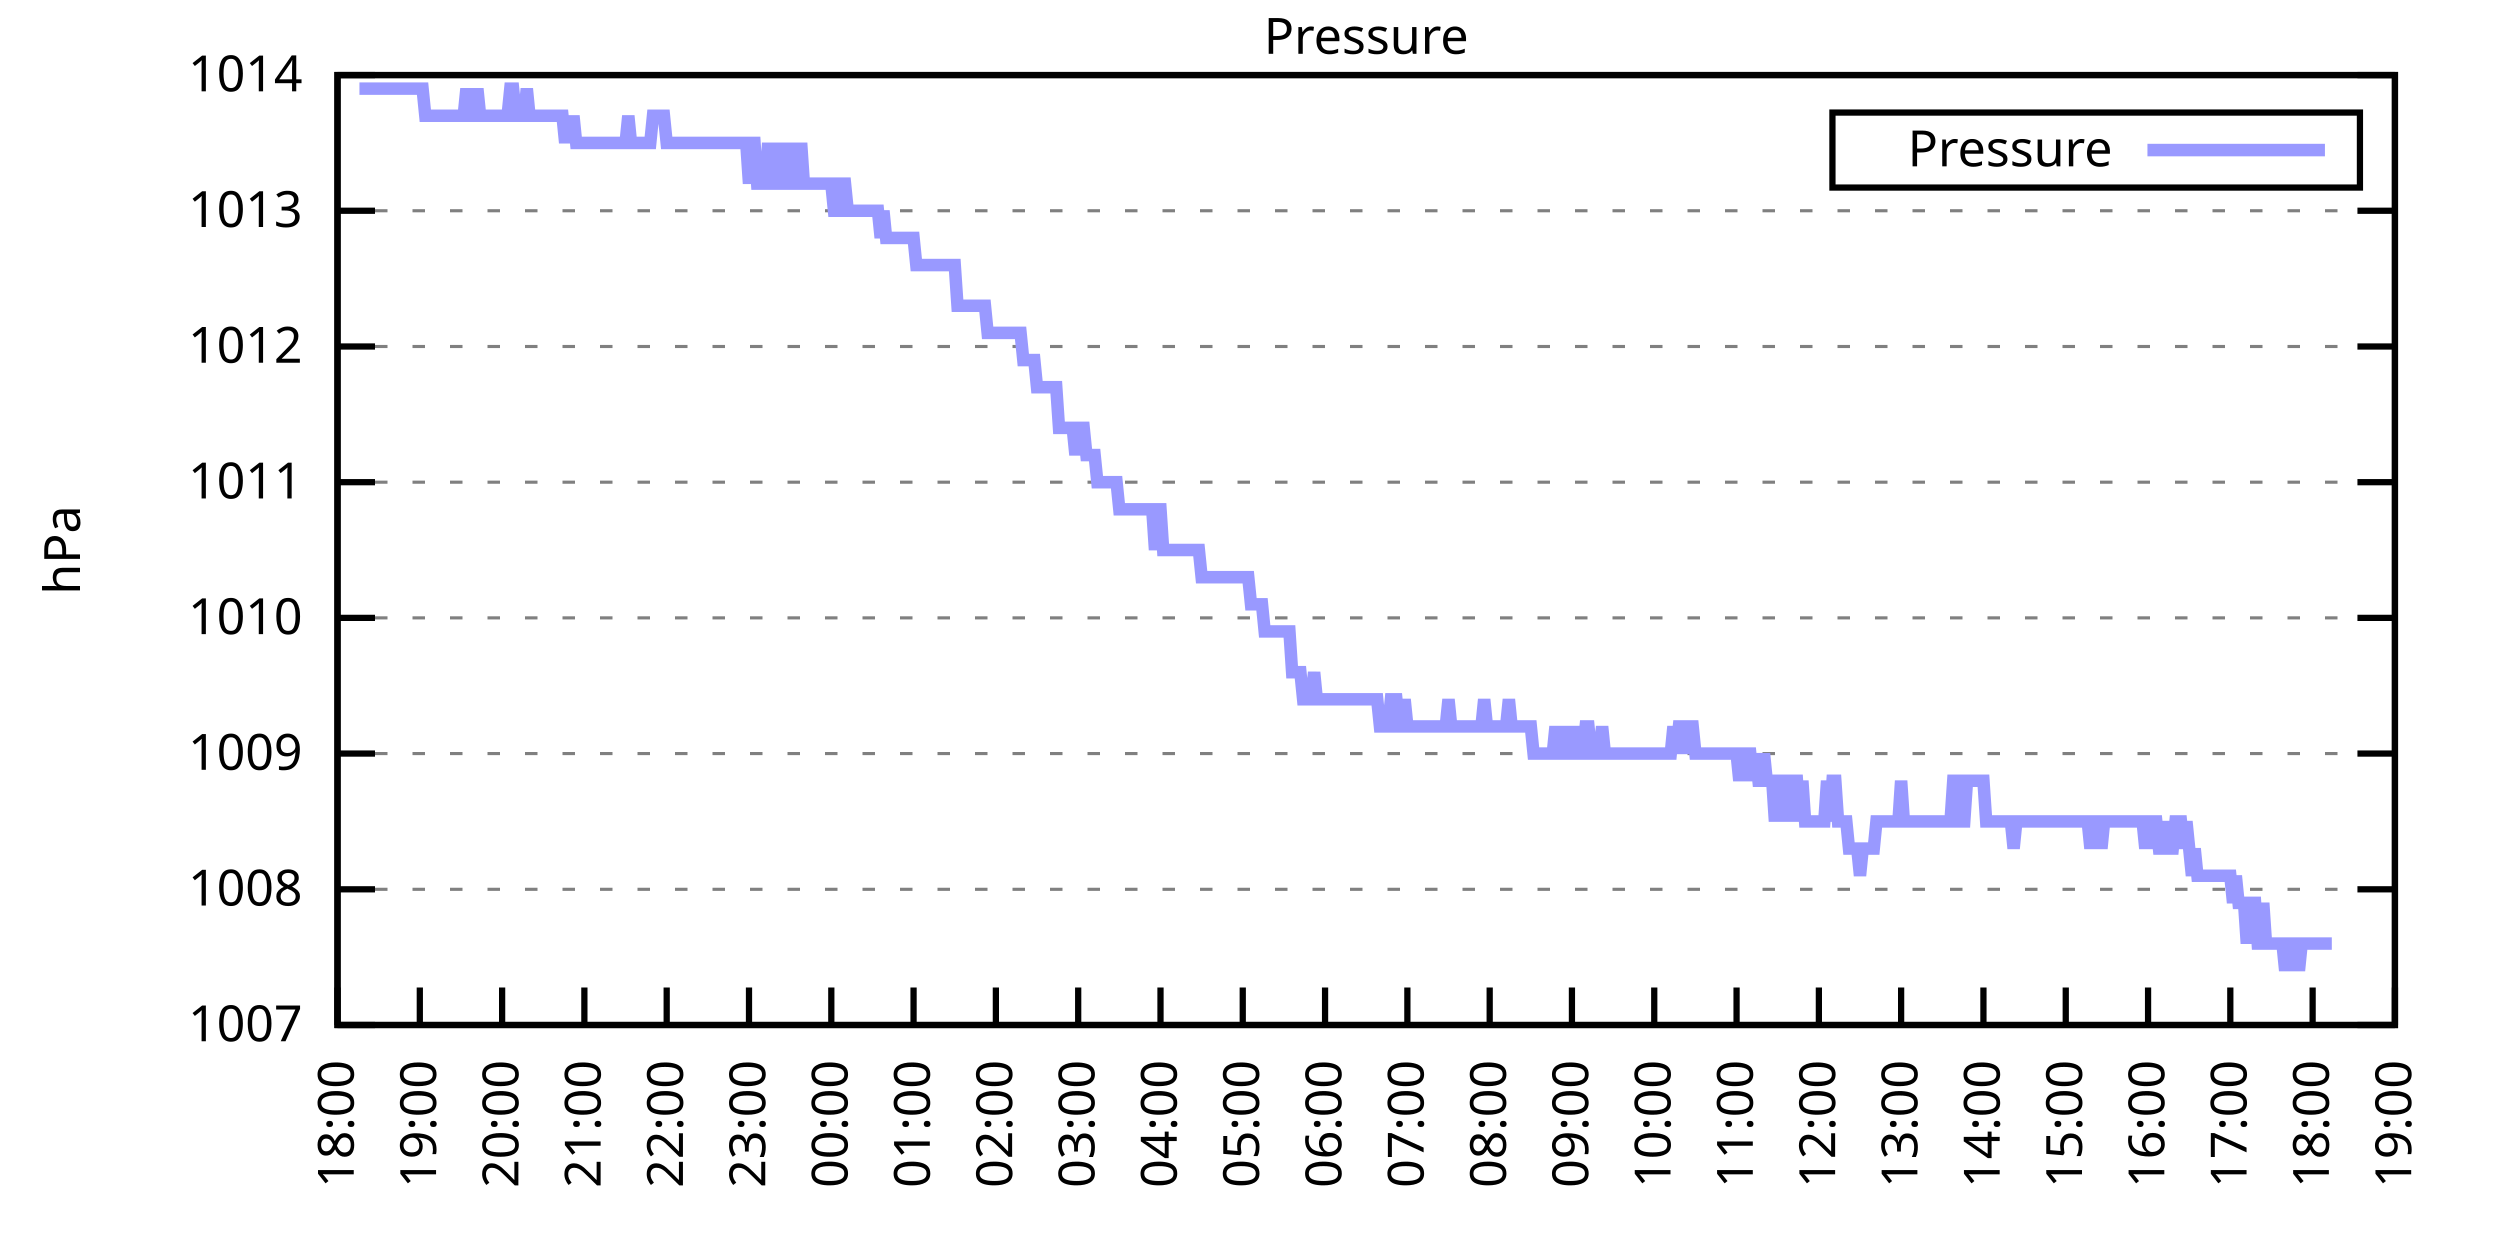
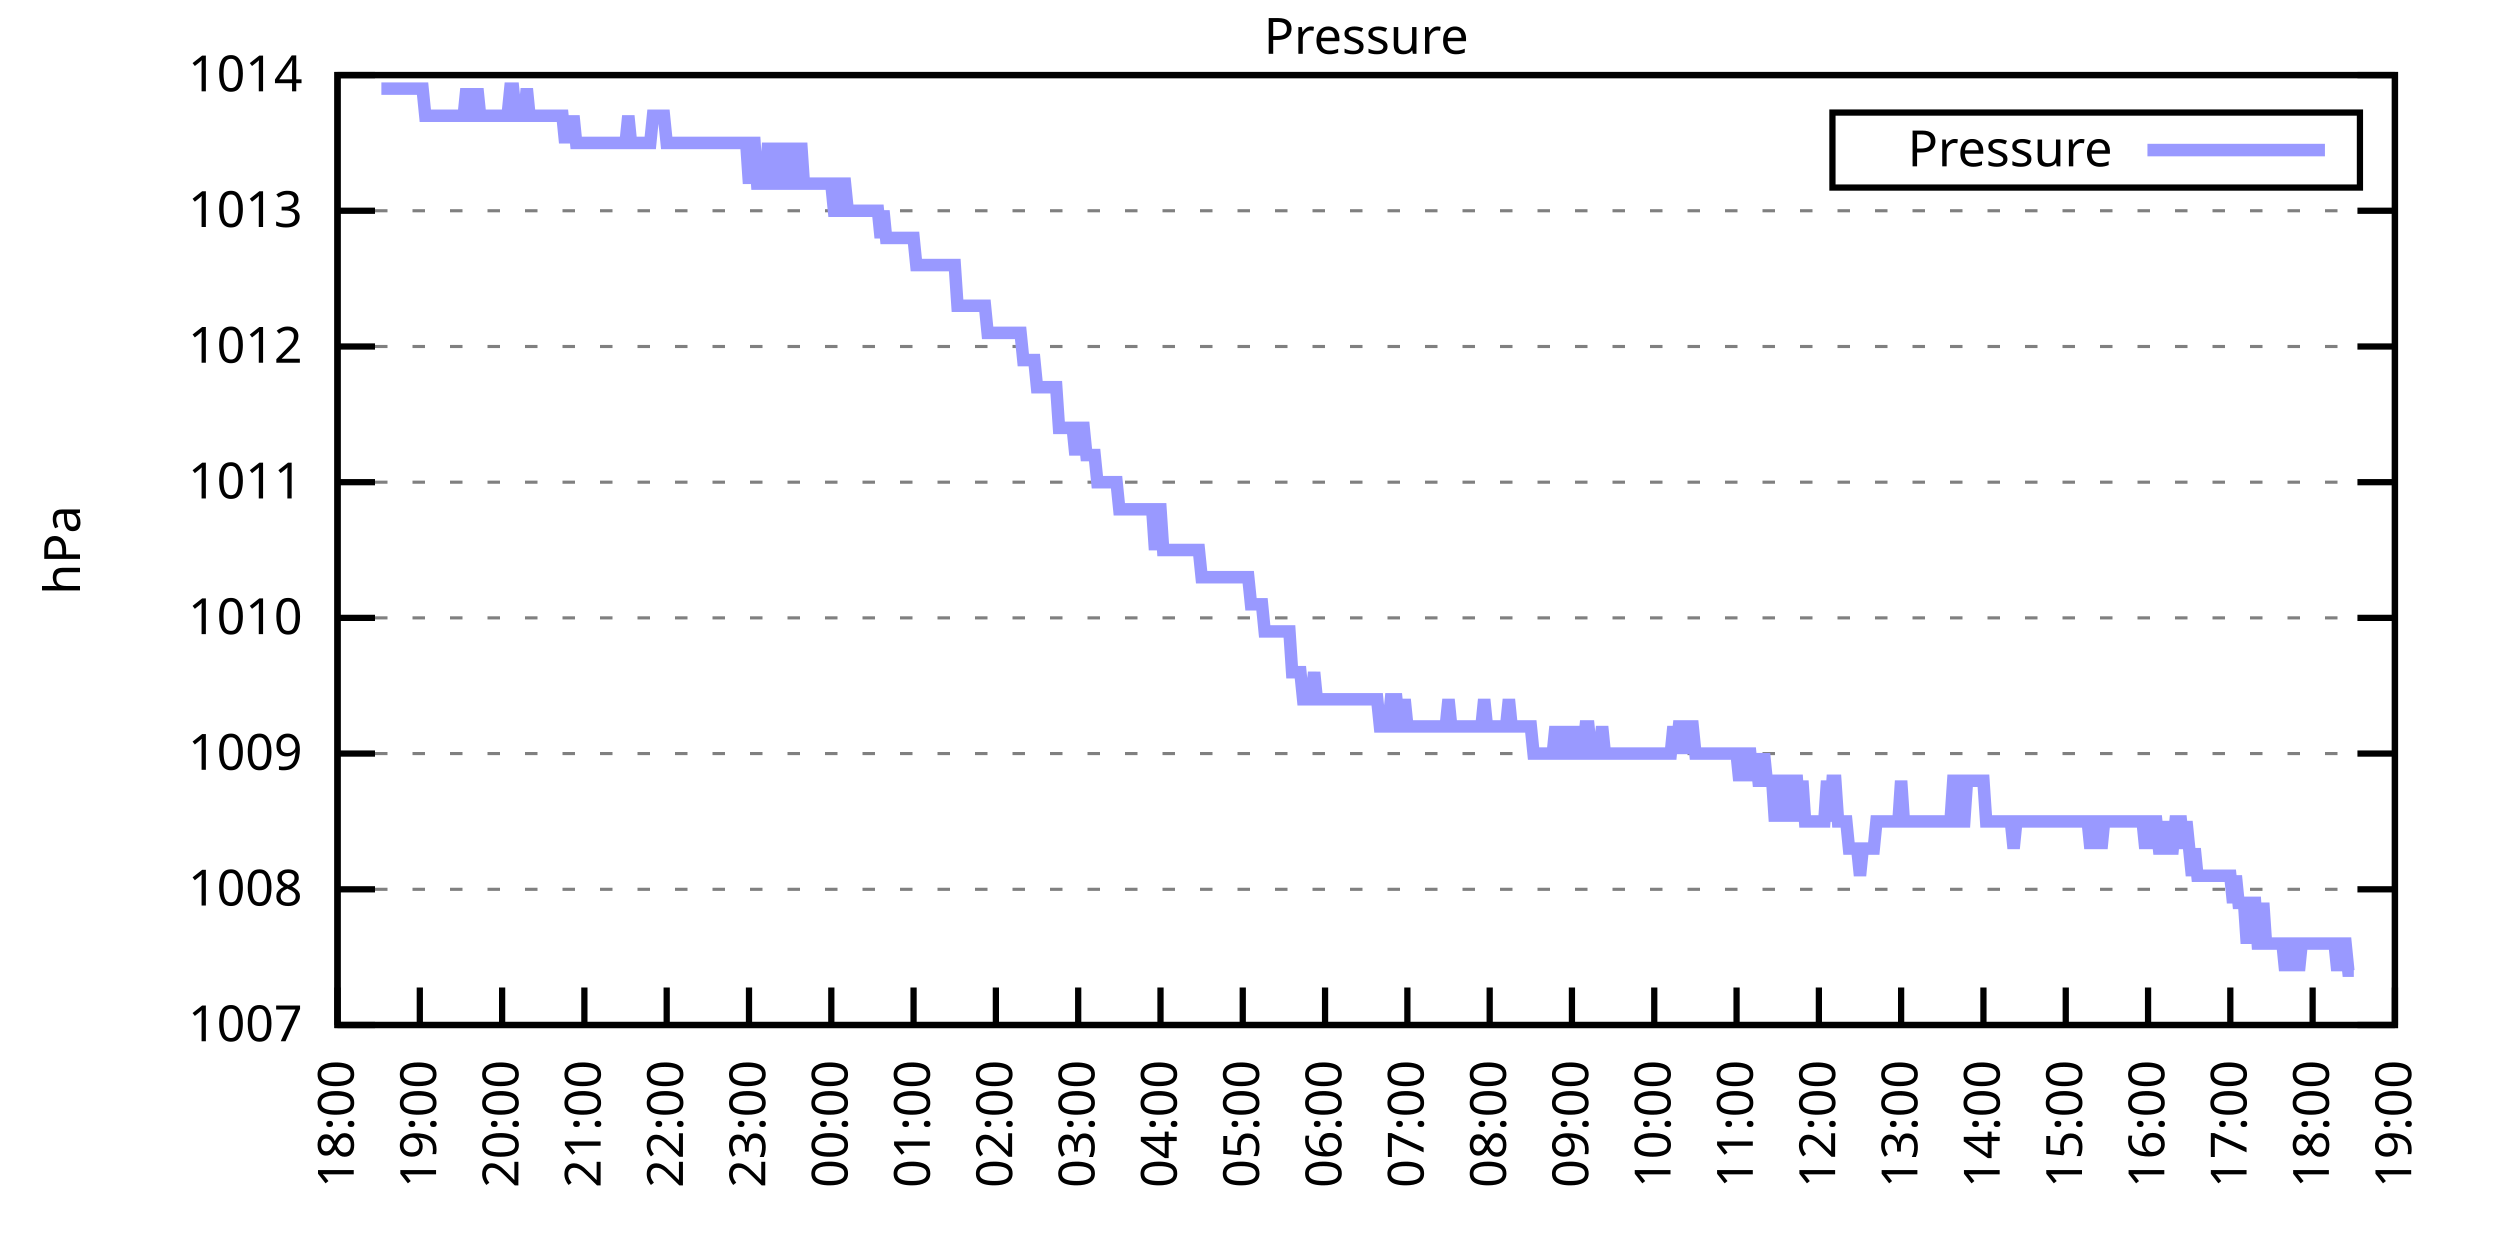
<svg xmlns="http://www.w3.org/2000/svg" xmlns:xlink="http://www.w3.org/1999/xlink" width="400" height="200" viewBox="0 0 400 200">
  <g id="gnuplot_canvas">
    <rect x="0" y="0" width="400" height="200" fill="none" />
    <defs>
      <circle id="gpDot" r="0.5" stroke-width="0.5" stroke="currentColor" />
      <path id="gpPt0" stroke-width="0.333" stroke="currentColor" d="M-1,0 h2 M0,-1 v2" />
      <path id="gpPt1" stroke-width="0.333" stroke="currentColor" d="M-1,-1 L1,1 M1,-1 L-1,1" />
      <path id="gpPt2" stroke-width="0.333" stroke="currentColor" d="M-1,0 L1,0 M0,-1 L0,1 M-1,-1 L1,1 M-1,1 L1,-1" />
      <rect id="gpPt3" stroke-width="0.333" stroke="currentColor" x="-1" y="-1" width="2" height="2" />
      <rect id="gpPt4" stroke-width="0.333" stroke="currentColor" fill="currentColor" x="-1" y="-1" width="2" height="2" />
      <circle id="gpPt5" stroke-width="0.333" stroke="currentColor" cx="0" cy="0" r="1" />
      <use xlink:href="#gpPt5" id="gpPt6" fill="currentColor" stroke="none" />
      <path id="gpPt7" stroke-width="0.333" stroke="currentColor" d="M0,-1.33 L-1.33,0.67 L1.33,0.67 z" />
      <use xlink:href="#gpPt7" id="gpPt8" fill="currentColor" stroke="none" />
      <use xlink:href="#gpPt7" id="gpPt9" stroke="currentColor" transform="rotate(180)" />
      <use xlink:href="#gpPt9" id="gpPt10" fill="currentColor" stroke="none" />
      <use xlink:href="#gpPt3" id="gpPt11" stroke="currentColor" transform="rotate(45)" />
      <use xlink:href="#gpPt11" id="gpPt12" fill="currentColor" stroke="none" />
      <path id="gpPt13" stroke-width="0.333" stroke="currentColor" d="M0,1.330 L1.265,0.411 L0.782,-1.067 L-0.782,-1.076 L-1.265,0.411 z" />
      <use xlink:href="#gpPt13" id="gpPt14" fill="currentColor" stroke="none" />
      <filter id="textbox" filterUnits="objectBoundingBox" x="0" y="0" height="1" width="1">
        <feFlood flood-color="white" flood-opacity="1" result="bgnd" />
        <feComposite in="SourceGraphic" in2="bgnd" operator="atop" />
      </filter>
      <filter id="greybox" filterUnits="objectBoundingBox" x="0" y="0" height="1" width="1">
        <feFlood flood-color="lightgrey" flood-opacity="1" result="grey" />
        <feComposite in="SourceGraphic" in2="grey" operator="atop" />
      </filter>
    </defs>
    <g fill="none" color="white" stroke="currentColor" stroke-width="1.00" stroke-linecap="butt" stroke-linejoin="miter">
</g>
    <g fill="none" color="black" stroke="currentColor" stroke-width="1.00" stroke-linecap="butt" stroke-linejoin="miter">
      <g stroke="none" shape-rendering="crispEdges">
        <polygon fill="rgb(255, 255, 255)" points="54.00,164.00 383.18,164.00 383.18,12.02 54.00,12.02 " />
      </g>
    </g>
    <g fill="none" color="black" stroke="currentColor" stroke-width="1.00" stroke-linecap="butt" stroke-linejoin="miter">
</g>
    <g fill="none" color="black" stroke="black" stroke-width="0.50" stroke-linecap="butt" stroke-linejoin="miter">
</g>
    <g fill="none" color="gray" stroke="currentColor" stroke-width="0.50" stroke-linecap="butt" stroke-linejoin="miter">
      <path stroke="gray" stroke-dasharray="2,4" class="gridline" d="M54.00,164.00 L383.19,164.00  " />
    </g>
    <g fill="none" color="gray" stroke="gray" stroke-width="1.00" stroke-linecap="butt" stroke-linejoin="miter">
</g>
    <g fill="none" color="black" stroke="currentColor" stroke-width="1.00" stroke-linecap="butt" stroke-linejoin="miter">
      <path stroke="black" d="M54.00,164.00 L60.00,164.00 M383.19,164.00 L377.19,164.00  " />
      <g transform="translate(48.40,166.60)" stroke="none" fill="black" font-family="Sans" font-size="8.00" text-anchor="end">
        <text>
          <tspan font-family="Sans"> 1007</tspan>
        </text>
      </g>
    </g>
    <g fill="none" color="black" stroke="currentColor" stroke-width="1.00" stroke-linecap="butt" stroke-linejoin="miter">
</g>
    <g fill="none" color="black" stroke="black" stroke-width="0.50" stroke-linecap="butt" stroke-linejoin="miter">
</g>
    <g fill="none" color="gray" stroke="currentColor" stroke-width="0.50" stroke-linecap="butt" stroke-linejoin="miter">
      <path stroke="gray" stroke-dasharray="2,4" class="gridline" d="M54.00,142.29 L383.19,142.29  " />
    </g>
    <g fill="none" color="gray" stroke="gray" stroke-width="1.00" stroke-linecap="butt" stroke-linejoin="miter">
</g>
    <g fill="none" color="black" stroke="currentColor" stroke-width="1.00" stroke-linecap="butt" stroke-linejoin="miter">
      <path stroke="black" d="M54.00,142.29 L60.00,142.29 M383.19,142.29 L377.19,142.29  " />
      <g transform="translate(48.40,144.89)" stroke="none" fill="black" font-family="Sans" font-size="8.00" text-anchor="end">
        <text>
          <tspan font-family="Sans"> 1008</tspan>
        </text>
      </g>
    </g>
    <g fill="none" color="black" stroke="currentColor" stroke-width="1.00" stroke-linecap="butt" stroke-linejoin="miter">
</g>
    <g fill="none" color="black" stroke="black" stroke-width="0.50" stroke-linecap="butt" stroke-linejoin="miter">
</g>
    <g fill="none" color="gray" stroke="currentColor" stroke-width="0.50" stroke-linecap="butt" stroke-linejoin="miter">
      <path stroke="gray" stroke-dasharray="2,4" class="gridline" d="M54.00,120.57 L383.19,120.57  " />
    </g>
    <g fill="none" color="gray" stroke="gray" stroke-width="1.00" stroke-linecap="butt" stroke-linejoin="miter">
</g>
    <g fill="none" color="black" stroke="currentColor" stroke-width="1.00" stroke-linecap="butt" stroke-linejoin="miter">
      <path stroke="black" d="M54.00,120.57 L60.00,120.57 M383.19,120.57 L377.19,120.57  " />
      <g transform="translate(48.40,123.17)" stroke="none" fill="black" font-family="Sans" font-size="8.00" text-anchor="end">
        <text>
          <tspan font-family="Sans"> 1009</tspan>
        </text>
      </g>
    </g>
    <g fill="none" color="black" stroke="currentColor" stroke-width="1.00" stroke-linecap="butt" stroke-linejoin="miter">
</g>
    <g fill="none" color="black" stroke="black" stroke-width="0.50" stroke-linecap="butt" stroke-linejoin="miter">
</g>
    <g fill="none" color="gray" stroke="currentColor" stroke-width="0.50" stroke-linecap="butt" stroke-linejoin="miter">
      <path stroke="gray" stroke-dasharray="2,4" class="gridline" d="M54.00,98.86 L383.19,98.86  " />
    </g>
    <g fill="none" color="gray" stroke="gray" stroke-width="1.00" stroke-linecap="butt" stroke-linejoin="miter">
</g>
    <g fill="none" color="black" stroke="currentColor" stroke-width="1.00" stroke-linecap="butt" stroke-linejoin="miter">
      <path stroke="black" d="M54.00,98.86 L60.00,98.86 M383.19,98.86 L377.19,98.86  " />
      <g transform="translate(48.40,101.46)" stroke="none" fill="black" font-family="Sans" font-size="8.00" text-anchor="end">
        <text>
          <tspan font-family="Sans"> 1010</tspan>
        </text>
      </g>
    </g>
    <g fill="none" color="black" stroke="currentColor" stroke-width="1.00" stroke-linecap="butt" stroke-linejoin="miter">
</g>
    <g fill="none" color="black" stroke="black" stroke-width="0.50" stroke-linecap="butt" stroke-linejoin="miter">
</g>
    <g fill="none" color="gray" stroke="currentColor" stroke-width="0.50" stroke-linecap="butt" stroke-linejoin="miter">
      <path stroke="gray" stroke-dasharray="2,4" class="gridline" d="M54.00,77.15 L383.19,77.15  " />
    </g>
    <g fill="none" color="gray" stroke="gray" stroke-width="1.00" stroke-linecap="butt" stroke-linejoin="miter">
</g>
    <g fill="none" color="black" stroke="currentColor" stroke-width="1.00" stroke-linecap="butt" stroke-linejoin="miter">
      <path stroke="black" d="M54.00,77.15 L60.00,77.15 M383.19,77.15 L377.19,77.15  " />
      <g transform="translate(48.40,79.75)" stroke="none" fill="black" font-family="Sans" font-size="8.00" text-anchor="end">
        <text>
          <tspan font-family="Sans"> 1011</tspan>
        </text>
      </g>
    </g>
    <g fill="none" color="black" stroke="currentColor" stroke-width="1.00" stroke-linecap="butt" stroke-linejoin="miter">
</g>
    <g fill="none" color="black" stroke="black" stroke-width="0.50" stroke-linecap="butt" stroke-linejoin="miter">
</g>
    <g fill="none" color="gray" stroke="currentColor" stroke-width="0.50" stroke-linecap="butt" stroke-linejoin="miter">
      <path stroke="gray" stroke-dasharray="2,4" class="gridline" d="M54.00,55.44 L383.19,55.44  " />
    </g>
    <g fill="none" color="gray" stroke="gray" stroke-width="1.00" stroke-linecap="butt" stroke-linejoin="miter">
</g>
    <g fill="none" color="black" stroke="currentColor" stroke-width="1.00" stroke-linecap="butt" stroke-linejoin="miter">
      <path stroke="black" d="M54.00,55.44 L60.00,55.44 M383.19,55.44 L377.19,55.44  " />
      <g transform="translate(48.40,58.04)" stroke="none" fill="black" font-family="Sans" font-size="8.00" text-anchor="end">
        <text>
          <tspan font-family="Sans"> 1012</tspan>
        </text>
      </g>
    </g>
    <g fill="none" color="black" stroke="currentColor" stroke-width="1.00" stroke-linecap="butt" stroke-linejoin="miter">
</g>
    <g fill="none" color="black" stroke="black" stroke-width="0.50" stroke-linecap="butt" stroke-linejoin="miter">
</g>
    <g fill="none" color="gray" stroke="currentColor" stroke-width="0.50" stroke-linecap="butt" stroke-linejoin="miter">
      <path stroke="gray" stroke-dasharray="2,4" class="gridline" d="M54.00,33.72 L383.19,33.72  " />
    </g>
    <g fill="none" color="gray" stroke="gray" stroke-width="1.00" stroke-linecap="butt" stroke-linejoin="miter">
</g>
    <g fill="none" color="black" stroke="currentColor" stroke-width="1.00" stroke-linecap="butt" stroke-linejoin="miter">
      <path stroke="black" d="M54.00,33.72 L60.00,33.72 M383.19,33.72 L377.19,33.72  " />
      <g transform="translate(48.40,36.32)" stroke="none" fill="black" font-family="Sans" font-size="8.00" text-anchor="end">
        <text>
          <tspan font-family="Sans"> 1013</tspan>
        </text>
      </g>
    </g>
    <g fill="none" color="black" stroke="currentColor" stroke-width="1.00" stroke-linecap="butt" stroke-linejoin="miter">
</g>
    <g fill="none" color="black" stroke="black" stroke-width="0.50" stroke-linecap="butt" stroke-linejoin="miter">
</g>
    <g fill="none" color="gray" stroke="currentColor" stroke-width="0.50" stroke-linecap="butt" stroke-linejoin="miter">
      <path stroke="gray" stroke-dasharray="2,4" class="gridline" d="M54.00,12.01 L383.19,12.01  " />
    </g>
    <g fill="none" color="gray" stroke="gray" stroke-width="1.00" stroke-linecap="butt" stroke-linejoin="miter">
</g>
    <g fill="none" color="black" stroke="currentColor" stroke-width="1.00" stroke-linecap="butt" stroke-linejoin="miter">
      <path stroke="black" d="M54.00,12.01 L60.00,12.01 M383.19,12.01 L377.19,12.01  " />
      <g transform="translate(48.40,14.61)" stroke="none" fill="black" font-family="Sans" font-size="8.00" text-anchor="end">
        <text>
          <tspan font-family="Sans"> 1014</tspan>
        </text>
      </g>
    </g>
    <g fill="none" color="black" stroke="currentColor" stroke-width="1.00" stroke-linecap="butt" stroke-linejoin="miter">
      <path stroke="black" d="M54.00,164.00 L54.00,158.00  " />
      <g transform="translate(56.60,169.60) rotate(270.00)" stroke="none" fill="black" font-family="Sans" font-size="8.00" text-anchor="end">
        <text>
          <tspan font-family="Sans">18:00</tspan>
        </text>
      </g>
    </g>
    <g fill="none" color="black" stroke="currentColor" stroke-width="1.00" stroke-linecap="butt" stroke-linejoin="miter">
      <path stroke="black" d="M67.17,164.00 L67.17,158.00  " />
      <g transform="translate(69.77,169.60) rotate(270.00)" stroke="none" fill="black" font-family="Sans" font-size="8.00" text-anchor="end">
        <text>
          <tspan font-family="Sans">19:00</tspan>
        </text>
      </g>
    </g>
    <g fill="none" color="black" stroke="currentColor" stroke-width="1.00" stroke-linecap="butt" stroke-linejoin="miter">
      <path stroke="black" d="M80.34,164.00 L80.34,158.00  " />
      <g transform="translate(82.94,169.60) rotate(270.00)" stroke="none" fill="black" font-family="Sans" font-size="8.00" text-anchor="end">
        <text>
          <tspan font-family="Sans">20:00</tspan>
        </text>
      </g>
    </g>
    <g fill="none" color="black" stroke="currentColor" stroke-width="1.00" stroke-linecap="butt" stroke-linejoin="miter">
      <path stroke="black" d="M93.50,164.00 L93.50,158.00  " />
      <g transform="translate(96.10,169.60) rotate(270.00)" stroke="none" fill="black" font-family="Sans" font-size="8.00" text-anchor="end">
        <text>
          <tspan font-family="Sans">21:00</tspan>
        </text>
      </g>
    </g>
    <g fill="none" color="black" stroke="currentColor" stroke-width="1.00" stroke-linecap="butt" stroke-linejoin="miter">
      <path stroke="black" d="M106.67,164.00 L106.67,158.00  " />
      <g transform="translate(109.27,169.60) rotate(270.00)" stroke="none" fill="black" font-family="Sans" font-size="8.00" text-anchor="end">
        <text>
          <tspan font-family="Sans">22:00</tspan>
        </text>
      </g>
    </g>
    <g fill="none" color="black" stroke="currentColor" stroke-width="1.00" stroke-linecap="butt" stroke-linejoin="miter">
      <path stroke="black" d="M119.84,164.00 L119.84,158.00  " />
      <g transform="translate(122.44,169.60) rotate(270.00)" stroke="none" fill="black" font-family="Sans" font-size="8.00" text-anchor="end">
        <text>
          <tspan font-family="Sans">23:00</tspan>
        </text>
      </g>
    </g>
    <g fill="none" color="black" stroke="currentColor" stroke-width="1.00" stroke-linecap="butt" stroke-linejoin="miter">
      <path stroke="black" d="M133.01,164.00 L133.01,158.00  " />
      <g transform="translate(135.61,169.60) rotate(270.00)" stroke="none" fill="black" font-family="Sans" font-size="8.00" text-anchor="end">
        <text>
          <tspan font-family="Sans">00:00</tspan>
        </text>
      </g>
    </g>
    <g fill="none" color="black" stroke="currentColor" stroke-width="1.00" stroke-linecap="butt" stroke-linejoin="miter">
      <path stroke="black" d="M146.17,164.00 L146.17,158.00  " />
      <g transform="translate(148.77,169.60) rotate(270.00)" stroke="none" fill="black" font-family="Sans" font-size="8.00" text-anchor="end">
        <text>
          <tspan font-family="Sans">01:00</tspan>
        </text>
      </g>
    </g>
    <g fill="none" color="black" stroke="currentColor" stroke-width="1.00" stroke-linecap="butt" stroke-linejoin="miter">
      <path stroke="black" d="M159.34,164.00 L159.34,158.00  " />
      <g transform="translate(161.94,169.60) rotate(270.00)" stroke="none" fill="black" font-family="Sans" font-size="8.00" text-anchor="end">
        <text>
          <tspan font-family="Sans">02:00</tspan>
        </text>
      </g>
    </g>
    <g fill="none" color="black" stroke="currentColor" stroke-width="1.00" stroke-linecap="butt" stroke-linejoin="miter">
      <path stroke="black" d="M172.51,164.00 L172.51,158.00  " />
      <g transform="translate(175.11,169.60) rotate(270.00)" stroke="none" fill="black" font-family="Sans" font-size="8.00" text-anchor="end">
        <text>
          <tspan font-family="Sans">03:00</tspan>
        </text>
      </g>
    </g>
    <g fill="none" color="black" stroke="currentColor" stroke-width="1.00" stroke-linecap="butt" stroke-linejoin="miter">
      <path stroke="black" d="M185.68,164.00 L185.68,158.00  " />
      <g transform="translate(188.28,169.60) rotate(270.00)" stroke="none" fill="black" font-family="Sans" font-size="8.00" text-anchor="end">
        <text>
          <tspan font-family="Sans">04:00</tspan>
        </text>
      </g>
    </g>
    <g fill="none" color="black" stroke="currentColor" stroke-width="1.00" stroke-linecap="butt" stroke-linejoin="miter">
      <path stroke="black" d="M198.84,164.00 L198.84,158.00  " />
      <g transform="translate(201.44,169.60) rotate(270.00)" stroke="none" fill="black" font-family="Sans" font-size="8.00" text-anchor="end">
        <text>
          <tspan font-family="Sans">05:00</tspan>
        </text>
      </g>
    </g>
    <g fill="none" color="black" stroke="currentColor" stroke-width="1.00" stroke-linecap="butt" stroke-linejoin="miter">
      <path stroke="black" d="M212.01,164.00 L212.01,158.00  " />
      <g transform="translate(214.61,169.60) rotate(270.00)" stroke="none" fill="black" font-family="Sans" font-size="8.00" text-anchor="end">
        <text>
          <tspan font-family="Sans">06:00</tspan>
        </text>
      </g>
    </g>
    <g fill="none" color="black" stroke="currentColor" stroke-width="1.00" stroke-linecap="butt" stroke-linejoin="miter">
      <path stroke="black" d="M225.18,164.00 L225.18,158.00  " />
      <g transform="translate(227.78,169.60) rotate(270.00)" stroke="none" fill="black" font-family="Sans" font-size="8.00" text-anchor="end">
        <text>
          <tspan font-family="Sans">07:00</tspan>
        </text>
      </g>
    </g>
    <g fill="none" color="black" stroke="currentColor" stroke-width="1.00" stroke-linecap="butt" stroke-linejoin="miter">
      <path stroke="black" d="M238.35,164.00 L238.35,158.00  " />
      <g transform="translate(240.95,169.60) rotate(270.00)" stroke="none" fill="black" font-family="Sans" font-size="8.00" text-anchor="end">
        <text>
          <tspan font-family="Sans">08:00</tspan>
        </text>
      </g>
    </g>
    <g fill="none" color="black" stroke="currentColor" stroke-width="1.00" stroke-linecap="butt" stroke-linejoin="miter">
      <path stroke="black" d="M251.51,164.00 L251.51,158.00  " />
      <g transform="translate(254.11,169.60) rotate(270.00)" stroke="none" fill="black" font-family="Sans" font-size="8.00" text-anchor="end">
        <text>
          <tspan font-family="Sans">09:00</tspan>
        </text>
      </g>
    </g>
    <g fill="none" color="black" stroke="currentColor" stroke-width="1.00" stroke-linecap="butt" stroke-linejoin="miter">
      <path stroke="black" d="M264.68,164.00 L264.68,158.00  " />
      <g transform="translate(267.28,169.60) rotate(270.00)" stroke="none" fill="black" font-family="Sans" font-size="8.00" text-anchor="end">
        <text>
          <tspan font-family="Sans">10:00</tspan>
        </text>
      </g>
    </g>
    <g fill="none" color="black" stroke="currentColor" stroke-width="1.00" stroke-linecap="butt" stroke-linejoin="miter">
      <path stroke="black" d="M277.85,164.00 L277.85,158.00  " />
      <g transform="translate(280.45,169.60) rotate(270.00)" stroke="none" fill="black" font-family="Sans" font-size="8.00" text-anchor="end">
        <text>
          <tspan font-family="Sans">11:00</tspan>
        </text>
      </g>
    </g>
    <g fill="none" color="black" stroke="currentColor" stroke-width="1.00" stroke-linecap="butt" stroke-linejoin="miter">
      <path stroke="black" d="M291.02,164.00 L291.02,158.00  " />
      <g transform="translate(293.62,169.60) rotate(270.00)" stroke="none" fill="black" font-family="Sans" font-size="8.00" text-anchor="end">
        <text>
          <tspan font-family="Sans">12:00</tspan>
        </text>
      </g>
    </g>
    <g fill="none" color="black" stroke="currentColor" stroke-width="1.00" stroke-linecap="butt" stroke-linejoin="miter">
      <path stroke="black" d="M304.18,164.00 L304.18,158.00  " />
      <g transform="translate(306.78,169.60) rotate(270.00)" stroke="none" fill="black" font-family="Sans" font-size="8.00" text-anchor="end">
        <text>
          <tspan font-family="Sans">13:00</tspan>
        </text>
      </g>
    </g>
    <g fill="none" color="black" stroke="currentColor" stroke-width="1.00" stroke-linecap="butt" stroke-linejoin="miter">
      <path stroke="black" d="M317.35,164.00 L317.35,158.00  " />
      <g transform="translate(319.95,169.60) rotate(270.00)" stroke="none" fill="black" font-family="Sans" font-size="8.00" text-anchor="end">
        <text>
          <tspan font-family="Sans">14:00</tspan>
        </text>
      </g>
    </g>
    <g fill="none" color="black" stroke="currentColor" stroke-width="1.00" stroke-linecap="butt" stroke-linejoin="miter">
      <path stroke="black" d="M330.52,164.00 L330.52,158.00  " />
      <g transform="translate(333.12,169.60) rotate(270.00)" stroke="none" fill="black" font-family="Sans" font-size="8.00" text-anchor="end">
        <text>
          <tspan font-family="Sans">15:00</tspan>
        </text>
      </g>
    </g>
    <g fill="none" color="black" stroke="currentColor" stroke-width="1.00" stroke-linecap="butt" stroke-linejoin="miter">
      <path stroke="black" d="M343.69,164.00 L343.69,158.00  " />
      <g transform="translate(346.29,169.60) rotate(270.00)" stroke="none" fill="black" font-family="Sans" font-size="8.00" text-anchor="end">
        <text>
          <tspan font-family="Sans">16:00</tspan>
        </text>
      </g>
    </g>
    <g fill="none" color="black" stroke="currentColor" stroke-width="1.00" stroke-linecap="butt" stroke-linejoin="miter">
      <path stroke="black" d="M356.85,164.00 L356.85,158.00  " />
      <g transform="translate(359.45,169.60) rotate(270.00)" stroke="none" fill="black" font-family="Sans" font-size="8.00" text-anchor="end">
        <text>
          <tspan font-family="Sans">17:00</tspan>
        </text>
      </g>
    </g>
    <g fill="none" color="black" stroke="currentColor" stroke-width="1.00" stroke-linecap="butt" stroke-linejoin="miter">
      <path stroke="black" d="M370.02,164.00 L370.02,158.00  " />
      <g transform="translate(372.62,169.60) rotate(270.00)" stroke="none" fill="black" font-family="Sans" font-size="8.00" text-anchor="end">
        <text>
          <tspan font-family="Sans">18:00</tspan>
        </text>
      </g>
    </g>
    <g fill="none" color="black" stroke="currentColor" stroke-width="1.00" stroke-linecap="butt" stroke-linejoin="miter">
      <path stroke="black" d="M383.19,164.00 L383.19,158.00  " />
      <g transform="translate(385.79,169.60) rotate(270.00)" stroke="none" fill="black" font-family="Sans" font-size="8.00" text-anchor="end">
        <text>
          <tspan font-family="Sans">19:00</tspan>
        </text>
      </g>
    </g>
    <g fill="none" color="black" stroke="currentColor" stroke-width="1.00" stroke-linecap="butt" stroke-linejoin="miter">
</g>
    <g fill="none" color="black" stroke="currentColor" stroke-width="1.00" stroke-linecap="butt" stroke-linejoin="miter">
      <path stroke="black" d="M54.00,12.01 L54.00,164.00 L383.19,164.00 L383.19,12.01 L54.00,12.01 Z  " />
    </g>
    <g fill="none" color="black" stroke="currentColor" stroke-width="1.00" stroke-linecap="butt" stroke-linejoin="miter">
</g>
    <g fill="none" color="black" stroke="currentColor" stroke-width="1.00" stroke-linecap="butt" stroke-linejoin="miter">
      <path stroke="black" d="M293.19,30.01 L293.19,18.01 L377.59,18.01 L377.59,30.01 L293.19,30.01 Z  " />
    </g>
    <g id="Pressure_plot_1">
      <g fill="none" color="white" stroke="black" stroke-width="2.00" stroke-linecap="butt" stroke-linejoin="miter">
</g>
      <g fill="none" color="black" stroke="currentColor" stroke-width="2.00" stroke-linecap="butt" stroke-linejoin="miter">
        <g transform="translate(337.99,26.61)" stroke="none" fill="black" font-family="Sans" font-size="8.00" text-anchor="end">
          <text>
            <tspan font-family="Sans">Pressure</tspan>
          </text>
        </g>
      </g>
      <g fill="none" color="black" stroke="currentColor" stroke-width="2.00" stroke-linecap="butt" stroke-linejoin="miter">
-         <path stroke="rgb(153, 153, 255)" d="M343.59,24.01 L371.99,24.01 M57.51,14.18 L57.95,14.18 L58.39,14.18 L58.83,14.18 L59.27,14.18 L59.71,14.18   L60.14,14.18 L60.58,14.18 L61.02,14.18 L61.46,14.18 L61.90,14.18 L62.34,14.18 L62.78,14.18 L63.22,14.18   L63.66,14.18 L64.10,14.18 L64.53,14.18 L64.97,14.18 L65.41,14.18 L65.85,14.18 L66.29,14.18 L66.73,14.18   L67.17,14.18 L67.61,14.18 L68.05,18.52 L68.48,18.52 L68.92,18.52 L69.36,18.52 L69.80,18.52 L70.24,18.52   L70.68,18.52 L71.12,18.52 L71.56,18.52 L72.00,18.52 L72.43,18.52 L72.87,18.52 L73.31,18.52 L73.75,18.52   L74.19,18.52 L74.63,14.18 L75.07,18.52 L75.51,18.52 L75.95,18.52 L76.38,14.18 L76.82,18.52 L77.26,18.52   L77.70,18.52 L78.14,18.52 L78.58,18.52 L79.02,18.52 L79.46,18.52 L79.90,18.52 L80.34,18.52 L80.77,18.52   L81.21,18.52 L81.65,14.18 L82.09,14.18 L82.53,18.52 L82.97,18.52 L83.41,18.52 L83.85,18.52 L84.29,14.18   L84.72,18.52 L85.16,18.52 L85.60,18.52 L86.04,18.52 L86.48,18.52 L86.92,18.52 L87.36,18.52 L87.80,18.52   L88.24,18.52 L88.67,18.52 L89.11,18.52 L89.55,18.52 L89.99,18.52 L90.43,22.87 L90.87,18.52 L91.31,22.87   L91.75,18.52 L92.19,22.87 L92.62,22.87 L93.06,22.87 L93.50,22.87 L93.94,22.87 L94.38,22.87 L94.82,22.87   L95.26,22.87 L95.70,22.87 L96.14,22.87 L96.58,22.87 L97.01,22.87 L97.45,22.87 L97.89,22.87 L98.33,22.87   L98.77,22.87 L99.21,22.87 L99.65,22.87 L100.09,22.87 L100.53,18.52 L100.96,22.87 L101.40,22.87 L101.84,22.87   L102.28,22.87 L102.72,22.87 L103.16,22.87 L103.60,22.87 L104.04,22.87 L104.48,18.52 L104.91,18.52 L105.35,18.52   L105.79,18.52 L106.23,18.52 L106.67,22.87 L107.11,22.87 L107.55,22.87 L107.99,22.87 L108.43,22.87 L108.87,22.87   L109.30,22.87 L109.74,22.87 L110.18,22.87 L110.62,22.87 L111.06,22.87 L111.50,22.87 L111.94,22.87 L112.38,22.87   L112.82,22.87 L113.25,22.87 L113.69,22.87 L114.13,22.87 L114.57,22.87 L115.01,22.87 L115.45,22.87 L115.89,22.87   L116.33,22.87 L116.77,22.87 L117.20,22.87 L117.64,22.87 L118.08,22.87 L118.52,22.87 L118.96,22.87 L119.40,22.87   L119.84,29.38 L120.28,22.87 L120.72,22.87 L121.15,29.38 L121.59,29.38 L122.03,29.38 L122.47,29.38 L122.91,22.87   L123.35,29.38 L123.79,29.38 L124.23,29.38 L124.67,22.87 L125.11,29.38 L125.54,29.38 L125.98,29.38 L126.42,22.87   L126.86,29.38 L127.30,29.38 L127.74,29.38 L128.18,22.87 L128.62,29.38 L129.06,29.38 L129.49,29.38 L129.93,29.38   L130.37,29.38 L130.81,29.38 L131.25,29.38 L131.69,29.38 L132.13,29.38 L132.57,29.38 L133.01,29.38 L133.44,33.72   L133.88,33.72 L134.32,29.38 L134.76,29.38 L135.20,29.38 L135.64,33.72 L136.08,33.72 L136.52,33.72 L136.96,33.72   L137.39,33.72 L137.83,33.72 L138.27,33.72 L138.71,33.72 L139.15,33.72 L139.59,33.72 L140.03,33.72 L140.47,33.72   L140.91,38.07 L141.35,33.72 L141.78,38.07 L142.22,38.07 L142.66,38.07 L143.10,38.07 L143.54,38.07 L143.98,38.07   L144.42,38.07 L144.86,38.07 L145.30,38.07 L145.73,38.07 L146.17,38.07 L146.61,42.41 L147.05,42.41 L147.49,42.41   L147.93,42.41 L148.37,42.41 L148.81,42.41 L149.25,42.41 L149.68,42.41 L150.12,42.41 L150.56,42.41 L151.00,42.41   L151.44,42.41 L151.88,42.41 L152.32,42.41 L152.76,42.41 L153.20,48.92 L153.63,48.92 L154.07,48.92 L154.51,48.92   L154.95,48.92 L155.39,48.92 L155.83,48.92 L156.27,48.92 L156.71,48.92 L157.15,48.92 L157.59,48.92 L158.02,53.26   L158.46,53.26 L158.90,53.26 L159.34,53.26 L159.78,53.26 L160.22,53.26 L160.66,53.26 L161.10,53.26 L161.54,53.26   L161.97,53.26 L162.41,53.26 L162.85,53.26 L163.29,53.26 L163.73,57.61 L164.17,57.61 L164.61,57.61 L165.05,57.61   L165.49,57.61 L165.92,61.95 L166.36,61.95 L166.80,61.95 L167.24,61.95 L167.68,61.95 L168.12,61.95 L168.56,61.95   L169.00,61.95 L169.44,68.46 L169.87,68.46 L170.31,68.46 L170.75,68.46 L171.19,68.46 L171.63,68.46 L172.07,72.81   L172.51,68.46 L172.95,68.46 L173.39,68.46 L173.83,72.81 L174.26,72.81 L174.70,72.81 L175.14,72.81 L175.58,77.15   L176.02,77.15 L176.46,77.15 L176.90,77.15 L177.34,77.15 L177.78,77.15 L178.21,77.15 L178.65,77.15 L179.09,81.49   L179.53,81.49 L179.97,81.49 L180.41,81.49 L180.85,81.49 L181.29,81.49 L181.73,81.49 L182.16,81.49 L182.60,81.49   L183.04,81.49 L183.48,81.49 L183.92,81.49 L184.36,81.49 L184.80,88.00 L185.24,81.49 L185.68,81.49 L186.11,88.00   L186.55,88.00 L186.99,88.00 L187.43,88.00 L187.87,88.00 L188.31,88.00 L188.75,88.00 L189.19,88.00 L189.63,88.00   L190.07,88.00 L190.50,88.00 L190.94,88.00 L191.38,88.00 L191.82,88.00 L192.26,92.35 L192.70,92.35 L193.14,92.35   L193.58,92.35 L194.02,92.35 L194.45,92.35 L194.89,92.35 L195.33,92.35 L195.77,92.35 L196.21,92.35 L196.65,92.35   L197.09,92.35 L197.53,92.35 L197.97,92.35 L198.40,92.35 L198.84,92.35 L199.28,92.35 L199.72,92.35 L200.16,96.69   L200.60,96.69 L201.04,96.69 L201.48,96.69 L201.92,96.69 L202.35,101.03 L202.79,101.03 L203.23,101.03 L203.67,101.03   L204.11,101.03 L204.55,101.03 L204.99,101.03 L205.43,101.03 L205.87,101.03 L206.31,101.03 L206.74,107.55 L207.18,107.55   L207.62,107.55 L208.06,107.55 L208.50,111.89 L208.94,111.89 L209.38,111.89 L209.82,111.89 L210.26,107.55 L210.69,111.89   L211.13,111.89 L211.57,111.89 L212.01,111.89 L212.45,111.89 L212.89,111.89 L213.33,111.89 L213.77,111.89 L214.21,111.89   L214.64,111.89 L215.08,111.89 L215.52,111.89 L215.96,111.89 L216.40,111.89 L216.84,111.89 L217.28,111.89 L217.72,111.89   L218.16,111.89 L218.60,111.89 L219.03,111.89 L219.47,111.89 L219.91,111.89 L220.35,111.89 L220.79,116.23 L221.23,116.23   L221.67,116.23 L222.11,116.23 L222.55,111.89 L222.98,111.89 L223.42,111.89 L223.86,116.23 L224.30,116.23 L224.74,111.89   L225.18,116.23 L225.62,116.23 L226.06,116.23 L226.50,116.23 L226.93,116.23 L227.37,116.23 L227.81,116.23 L228.25,116.23   L228.69,116.23 L229.13,116.23 L229.57,116.23 L230.01,116.23 L230.45,116.23 L230.88,116.23 L231.32,116.23 L231.76,111.89   L232.20,116.23 L232.64,116.23 L233.08,116.23 L233.52,116.23 L233.96,116.23 L234.40,116.23 L234.84,116.23 L235.27,116.23   L235.71,116.23 L236.15,116.23 L236.59,116.23 L237.03,116.23 L237.47,111.89 L237.91,116.23 L238.35,116.23 L238.79,116.23   L239.22,116.23 L239.66,116.23 L240.10,116.23 L240.54,116.23 L240.98,116.23 L241.42,111.89 L241.86,116.23 L242.30,116.23   L242.74,116.23 L243.17,116.23 L243.61,116.23 L244.05,116.23 L244.49,116.23 L244.93,116.23 L245.37,120.57 L245.81,120.57   L246.25,120.57 L246.69,120.57 L247.12,120.57 L247.56,120.57 L248.00,120.57 L248.44,120.57 L248.88,116.23 L249.32,120.57   L249.76,120.57 L250.20,116.23 L250.64,120.57 L251.08,120.57 L251.51,120.57 L251.95,116.23 L252.39,120.57 L252.83,120.57   L253.27,120.57 L253.71,116.23 L254.15,116.23 L254.59,120.57 L255.03,120.57 L255.46,120.57 L255.90,120.57 L256.34,116.23   L256.78,120.57 L257.22,120.57 L257.66,120.57 L258.10,120.57 L258.54,120.57 L258.98,120.57 L259.41,120.57 L259.85,120.57   L260.29,120.57 L260.73,120.57 L261.17,120.57 L261.61,120.57 L262.05,120.57 L262.49,120.57 L262.93,120.57 L263.36,120.57   L263.80,120.57 L264.24,120.57 L264.68,120.57 L265.12,120.57 L265.56,120.57 L266.00,120.57 L266.44,120.57 L266.88,120.57   L267.32,120.57 L267.75,116.23 L268.19,120.57 L268.63,116.23 L269.07,116.23 L269.51,116.23 L269.95,120.57 L270.39,116.23   L270.83,116.23 L271.27,120.57 L271.70,120.57 L272.14,120.57 L272.58,120.57 L273.02,120.57 L273.46,120.57 L273.90,120.57   L274.34,120.57 L274.78,120.57 L275.22,120.57 L275.65,120.57 L276.09,120.57 L276.53,120.57 L276.97,120.57 L277.41,120.57   L277.85,120.57 L278.29,124.92 L278.73,120.57 L279.17,124.92 L279.60,120.57 L280.04,120.57 L280.48,124.92 L280.92,120.57   L281.36,124.92 L281.80,124.92 L282.24,120.57 L282.68,124.92 L283.12,124.92 L283.56,124.92 L283.99,131.43 L284.43,124.92   L284.87,124.92 L285.31,131.43 L285.75,124.92 L286.19,124.92 L286.63,131.43 L287.07,124.92 L287.51,124.92 L287.94,131.43   L288.38,124.92 L288.82,131.43 L289.26,131.43 L289.70,131.43 L290.14,131.43 L290.58,131.43 L291.02,131.43 L291.46,131.43   L291.89,131.43 L292.33,124.92 L292.77,131.43 L293.21,124.92 L293.65,124.92 L294.09,131.43 L294.53,131.43 L294.97,131.43   L295.41,131.43 L295.84,135.77 L296.28,135.77 L296.72,135.77 L297.16,135.77 L297.60,140.12 L298.04,135.77 L298.48,135.77   L298.92,135.77 L299.36,135.77 L299.80,135.77 L300.23,131.43 L300.67,131.43 L301.11,131.43 L301.55,131.43 L301.99,131.43   L302.43,131.43 L302.87,131.43 L303.31,131.43 L303.75,131.43 L304.18,124.92 L304.62,131.43 L305.06,131.43 L305.50,131.43   L305.94,131.43 L306.38,131.43 L306.82,131.43 L307.26,131.43 L307.70,131.43 L308.13,131.43 L308.57,131.43 L309.01,131.43   L309.45,131.43 L309.89,131.43 L310.33,131.43 L310.77,131.43 L311.21,131.43 L311.65,131.43 L312.08,131.43 L312.52,124.92   L312.96,124.92 L313.40,131.43 L313.84,131.43 L314.28,131.43 L314.72,124.92 L315.16,124.92 L315.60,124.92 L316.04,124.92   L316.47,124.92 L316.91,124.92 L317.35,124.92 L317.79,131.43 L318.23,131.43 L318.67,131.43 L319.11,131.43 L319.55,131.43   L319.99,131.43 L320.42,131.43 L320.86,131.43 L321.30,131.43 L321.74,131.43 L322.18,135.77 L322.62,131.43 L323.06,131.43   L323.50,131.43 L323.94,131.43 L324.37,131.43 L324.81,131.43 L325.25,131.43 L325.69,131.43 L326.13,131.43 L326.57,131.43   L327.01,131.43 L327.45,131.43 L327.89,131.43 L328.33,131.43 L328.76,131.43 L329.20,131.43 L329.64,131.43 L330.08,131.43   L330.52,131.43 L330.96,131.43 L331.40,131.43 L331.84,131.43 L332.28,131.43 L332.71,131.43 L333.15,131.43 L333.59,131.43   L334.03,131.43 L334.47,135.77 L334.91,131.43 L335.35,131.43 L335.79,131.43 L336.23,135.77 L336.66,131.43 L337.10,131.43   L337.54,131.43 L337.98,131.43 L338.42,131.43 L338.86,131.43 L339.30,131.43 L339.74,131.43 L340.18,131.43 L340.61,131.43   L341.05,131.43 L341.49,131.43 L341.93,131.43 L342.37,131.43 L342.81,131.43 L343.25,135.77 L343.69,131.43 L344.13,135.77   L344.57,131.43 L345.00,131.43 L345.44,135.77 L345.88,135.77 L346.32,131.43 L346.76,135.77 L347.20,135.77 L347.64,135.77   L348.08,131.43 L348.52,131.43 L348.95,131.43 L349.39,135.77 L349.83,131.43 L350.27,135.77 L350.71,140.12 L351.15,135.77   L351.59,140.12 L352.03,140.12 L352.47,140.12 L352.90,140.12 L353.34,140.12 L353.78,140.12 L354.22,140.12 L354.66,140.12   L355.10,140.12 L355.54,140.12 L355.98,140.12 L356.42,140.12 L356.85,140.12 L357.29,144.46 L357.73,140.12 L358.17,144.46   L358.61,144.46 L359.05,144.46 L359.49,150.97 L359.93,144.46 L360.37,144.46 L360.81,144.46 L361.24,150.97 L361.68,150.97   L362.12,144.46 L362.56,150.97 L363.00,150.97 L363.44,150.97 L363.88,150.97 L364.32,150.97 L364.76,150.97 L365.19,150.97   L365.63,155.31 L366.07,150.97 L366.51,150.97 L366.95,155.31 L367.39,150.97 L367.83,155.31 L368.27,150.97 L368.71,150.97   L369.14,150.97 L369.58,150.97 L370.02,150.97 L370.46,150.97 L370.90,150.97 L371.34,150.97 L371.78,150.97 L372.22,150.97   L372.66,150.97 L373.09,150.97  " />
+         <path stroke="rgb(153, 153, 255)" d="M343.59,24.01 L371.99,24.01 M61.02,14.18 L61.46,14.18 L61.90,14.18 L62.34,14.18 L62.78,14.18 L63.22,14.18   L63.66,14.18 L64.10,14.18 L64.53,14.18 L64.97,14.18 L65.41,14.18 L65.85,14.18 L66.29,14.18 L66.73,14.18   L67.17,14.18 L67.61,14.18 L68.05,18.52 L68.48,18.52 L68.92,18.52 L69.36,18.52 L69.80,18.52 L70.24,18.52   L70.68,18.52 L71.12,18.52 L71.56,18.52 L72.00,18.52 L72.43,18.52 L72.87,18.52 L73.31,18.52 L73.75,18.52   L74.19,18.52 L74.63,14.18 L75.07,18.52 L75.51,18.52 L75.95,18.52 L76.38,14.18 L76.82,18.52 L77.26,18.52   L77.70,18.52 L78.14,18.52 L78.58,18.52 L79.02,18.52 L79.46,18.52 L79.90,18.52 L80.34,18.52 L80.77,18.52   L81.21,18.52 L81.65,14.18 L82.09,14.18 L82.53,18.52 L82.97,18.52 L83.41,18.52 L83.85,18.52 L84.29,14.18   L84.72,18.52 L85.16,18.52 L85.60,18.52 L86.04,18.52 L86.48,18.52 L86.92,18.52 L87.36,18.52 L87.80,18.52   L88.24,18.52 L88.67,18.52 L89.11,18.52 L89.55,18.52 L89.99,18.52 L90.43,22.87 L90.87,18.52 L91.31,22.87   L91.75,18.52 L92.19,22.87 L92.62,22.87 L93.06,22.87 L93.50,22.87 L93.94,22.87 L94.38,22.87 L94.82,22.87   L95.26,22.87 L95.70,22.87 L96.14,22.87 L96.58,22.87 L97.01,22.87 L97.45,22.87 L97.89,22.87 L98.33,22.87   L98.77,22.87 L99.21,22.87 L99.65,22.87 L100.09,22.87 L100.53,18.52 L100.96,22.87 L101.40,22.87 L101.84,22.87   L102.28,22.87 L102.72,22.87 L103.16,22.87 L103.60,22.87 L104.04,22.87 L104.48,18.52 L104.91,18.52 L105.35,18.52   L105.79,18.52 L106.23,18.52 L106.67,22.87 L107.11,22.87 L107.55,22.87 L107.99,22.87 L108.43,22.87 L108.87,22.87   L109.30,22.87 L109.74,22.87 L110.18,22.87 L110.62,22.87 L111.06,22.87 L111.50,22.87 L111.94,22.87 L112.38,22.87   L112.82,22.87 L113.25,22.87 L113.69,22.87 L114.13,22.87 L114.57,22.87 L115.01,22.87 L115.45,22.87 L115.89,22.87   L116.33,22.87 L116.77,22.87 L117.20,22.87 L117.64,22.87 L118.08,22.87 L118.52,22.87 L118.96,22.87 L119.40,22.87   L119.84,29.38 L120.28,22.87 L120.72,22.87 L121.15,29.38 L121.59,29.38 L122.03,29.38 L122.47,29.38 L122.91,22.87   L123.35,29.38 L123.79,29.38 L124.23,29.38 L124.67,22.87 L125.11,29.38 L125.54,29.38 L125.98,29.38 L126.42,22.87   L126.86,29.38 L127.30,29.38 L127.74,29.38 L128.18,22.87 L128.62,29.38 L129.06,29.38 L129.49,29.38 L129.93,29.38   L130.37,29.38 L130.81,29.38 L131.25,29.38 L131.69,29.38 L132.13,29.38 L132.57,29.38 L133.01,29.38 L133.44,33.72   L133.88,33.72 L134.32,29.38 L134.76,29.38 L135.20,29.38 L135.64,33.72 L136.08,33.72 L136.52,33.72 L136.96,33.72   L137.39,33.72 L137.83,33.72 L138.27,33.72 L138.71,33.72 L139.15,33.72 L139.59,33.72 L140.03,33.72 L140.47,33.72   L140.91,38.07 L141.35,33.72 L141.78,38.07 L142.22,38.07 L142.66,38.07 L143.10,38.07 L143.54,38.07 L143.98,38.07   L144.42,38.07 L144.86,38.07 L145.30,38.07 L145.73,38.07 L146.17,38.07 L146.61,42.41 L147.05,42.41 L147.49,42.41   L147.93,42.41 L148.37,42.41 L148.81,42.41 L149.25,42.41 L149.68,42.41 L150.12,42.41 L150.56,42.41 L151.00,42.41   L151.44,42.41 L151.88,42.41 L152.32,42.41 L152.76,42.41 L153.20,48.92 L153.63,48.92 L154.07,48.92 L154.51,48.92   L154.95,48.92 L155.39,48.92 L155.83,48.92 L156.27,48.92 L156.71,48.92 L157.15,48.92 L157.59,48.92 L158.02,53.26   L158.46,53.26 L158.90,53.26 L159.34,53.26 L159.78,53.26 L160.22,53.26 L160.66,53.26 L161.10,53.26 L161.54,53.26   L161.97,53.26 L162.41,53.26 L162.85,53.26 L163.29,53.26 L163.73,57.61 L164.17,57.61 L164.61,57.61 L165.05,57.61   L165.49,57.61 L165.92,61.95 L166.36,61.95 L166.80,61.95 L167.24,61.95 L167.68,61.95 L168.12,61.95 L168.56,61.95   L169.00,61.95 L169.44,68.46 L169.87,68.46 L170.31,68.46 L170.75,68.46 L171.19,68.46 L171.63,68.46 L172.07,72.81   L172.51,68.46 L172.95,68.46 L173.39,68.46 L173.83,72.81 L174.26,72.81 L174.70,72.81 L175.14,72.81 L175.58,77.15   L176.02,77.15 L176.46,77.15 L176.90,77.15 L177.34,77.15 L177.78,77.15 L178.21,77.15 L178.65,77.15 L179.09,81.49   L179.53,81.49 L179.97,81.49 L180.41,81.49 L180.85,81.49 L181.29,81.49 L181.73,81.49 L182.16,81.49 L182.60,81.49   L183.04,81.49 L183.48,81.49 L183.92,81.49 L184.36,81.49 L184.80,88.00 L185.24,81.49 L185.68,81.49 L186.11,88.00   L186.55,88.00 L186.99,88.00 L187.43,88.00 L187.87,88.00 L188.31,88.00 L188.75,88.00 L189.19,88.00 L189.63,88.00   L190.07,88.00 L190.50,88.00 L190.94,88.00 L191.38,88.00 L191.82,88.00 L192.26,92.35 L192.70,92.35 L193.14,92.35   L193.58,92.35 L194.02,92.35 L194.45,92.35 L194.89,92.35 L195.33,92.35 L195.77,92.35 L196.21,92.35 L196.65,92.35   L197.09,92.35 L197.53,92.35 L197.97,92.35 L198.40,92.35 L198.84,92.35 L199.28,92.35 L199.72,92.35 L200.16,96.69   L200.60,96.69 L201.04,96.69 L201.48,96.69 L201.92,96.69 L202.35,101.03 L202.79,101.03 L203.23,101.03 L203.67,101.03   L204.11,101.03 L204.55,101.03 L204.99,101.03 L205.43,101.03 L205.87,101.03 L206.31,101.03 L206.74,107.55 L207.18,107.55   L207.62,107.55 L208.06,107.55 L208.50,111.89 L208.94,111.89 L209.38,111.89 L209.82,111.89 L210.26,107.55 L210.69,111.89   L211.13,111.89 L211.57,111.89 L212.01,111.89 L212.45,111.89 L212.89,111.89 L213.33,111.89 L213.77,111.89 L214.21,111.89   L214.64,111.89 L215.08,111.89 L215.52,111.89 L215.96,111.89 L216.40,111.89 L216.84,111.89 L217.28,111.89 L217.72,111.89   L218.16,111.89 L218.60,111.89 L219.03,111.89 L219.47,111.89 L219.91,111.89 L220.35,111.89 L220.79,116.23 L221.23,116.23   L221.67,116.23 L222.11,116.23 L222.55,111.89 L222.98,111.89 L223.42,111.89 L223.86,116.23 L224.30,116.23 L224.74,111.89   L225.18,116.23 L225.62,116.23 L226.06,116.23 L226.50,116.23 L226.93,116.23 L227.37,116.23 L227.81,116.23 L228.25,116.23   L228.69,116.23 L229.13,116.23 L229.57,116.23 L230.01,116.23 L230.45,116.23 L230.88,116.23 L231.32,116.23 L231.76,111.89   L232.20,116.23 L232.64,116.23 L233.08,116.23 L233.52,116.23 L233.96,116.23 L234.40,116.23 L234.84,116.23 L235.27,116.23   L235.71,116.23 L236.15,116.23 L236.59,116.23 L237.03,116.23 L237.47,111.89 L237.91,116.23 L238.35,116.23 L238.79,116.23   L239.22,116.23 L239.66,116.23 L240.10,116.23 L240.54,116.23 L240.98,116.23 L241.42,111.89 L241.86,116.23 L242.30,116.23   L242.74,116.23 L243.17,116.23 L243.61,116.23 L244.05,116.23 L244.49,116.23 L244.93,116.23 L245.37,120.57 L245.81,120.57   L246.25,120.57 L246.69,120.57 L247.12,120.57 L247.56,120.57 L248.00,120.57 L248.44,120.57 L248.88,116.23 L249.32,120.57   L249.76,120.57 L250.20,116.23 L250.64,120.57 L251.08,120.57 L251.51,120.57 L251.95,116.23 L252.39,120.57 L252.83,120.57   L253.27,120.57 L253.71,116.23 L254.15,116.23 L254.59,120.57 L255.03,120.57 L255.46,120.57 L255.90,120.57 L256.34,116.23   L256.78,120.57 L257.22,120.57 L257.66,120.57 L258.10,120.57 L258.54,120.57 L258.98,120.57 L259.41,120.57 L259.85,120.57   L260.29,120.57 L260.73,120.57 L261.17,120.57 L261.61,120.57 L262.05,120.57 L262.49,120.57 L262.93,120.57 L263.36,120.57   L263.80,120.57 L264.24,120.57 L264.68,120.57 L265.12,120.57 L265.56,120.57 L266.00,120.57 L266.44,120.57 L266.88,120.57   L267.32,120.57 L267.75,116.23 L268.19,120.57 L268.63,116.23 L269.07,116.23 L269.51,116.23 L269.95,120.57 L270.39,116.23   L270.83,116.23 L271.27,120.57 L271.70,120.57 L272.14,120.57 L272.58,120.57 L273.02,120.57 L273.46,120.57 L273.90,120.57   L274.34,120.57 L274.78,120.57 L275.22,120.57 L275.65,120.57 L276.09,120.57 L276.53,120.57 L276.97,120.57 L277.41,120.57   L277.85,120.57 L278.29,124.92 L278.73,120.57 L279.17,124.92 L279.60,120.57 L280.04,120.57 L280.48,124.92 L280.92,120.57   L281.36,124.92 L281.80,124.92 L282.24,120.57 L282.68,124.92 L283.12,124.92 L283.56,124.92 L283.99,131.43 L284.43,124.92   L284.87,124.92 L285.31,131.43 L285.75,124.92 L286.19,124.92 L286.63,131.43 L287.07,124.92 L287.51,124.92 L287.94,131.43   L288.38,124.92 L288.82,131.43 L289.26,131.43 L289.70,131.43 L290.14,131.43 L290.58,131.43 L291.02,131.43 L291.46,131.43   L291.89,131.43 L292.33,124.92 L292.77,131.43 L293.21,124.92 L293.65,124.92 L294.09,131.43 L294.53,131.43 L294.97,131.43   L295.41,131.43 L295.84,135.77 L296.28,135.77 L296.72,135.77 L297.16,135.77 L297.60,140.12 L298.04,135.77 L298.48,135.77   L298.92,135.77 L299.36,135.77 L299.80,135.77 L300.23,131.43 L300.67,131.43 L301.11,131.43 L301.55,131.43 L301.99,131.43   L302.43,131.43 L302.87,131.43 L303.31,131.43 L303.75,131.43 L304.18,124.92 L304.62,131.43 L305.06,131.43 L305.50,131.43   L305.94,131.43 L306.38,131.43 L306.82,131.43 L307.26,131.43 L307.70,131.43 L308.13,131.43 L308.57,131.43 L309.01,131.43   L309.45,131.43 L309.89,131.43 L310.33,131.43 L310.77,131.43 L311.21,131.43 L311.65,131.43 L312.08,131.43 L312.52,124.92   L312.96,124.92 L313.40,131.43 L313.84,131.43 L314.28,131.43 L314.72,124.92 L315.16,124.92 L315.60,124.92 L316.04,124.92   L316.47,124.92 L316.91,124.92 L317.35,124.92 L317.79,131.43 L318.23,131.43 L318.67,131.43 L319.11,131.43 L319.55,131.43   L319.99,131.43 L320.42,131.43 L320.86,131.43 L321.30,131.43 L321.74,131.43 L322.18,135.77 L322.62,131.43 L323.06,131.43   L323.50,131.43 L323.94,131.43 L324.37,131.43 L324.81,131.43 L325.25,131.43 L325.69,131.43 L326.13,131.43 L326.57,131.43   L327.01,131.43 L327.45,131.43 L327.89,131.43 L328.33,131.43 L328.76,131.43 L329.20,131.43 L329.64,131.43 L330.08,131.43   L330.52,131.43 L330.96,131.43 L331.40,131.43 L331.84,131.43 L332.28,131.43 L332.71,131.43 L333.15,131.43 L333.59,131.43   L334.03,131.43 L334.47,135.77 L334.91,131.43 L335.35,131.43 L335.79,131.43 L336.23,135.77 L336.66,131.43 L337.10,131.43   L337.54,131.43 L337.98,131.43 L338.42,131.43 L338.86,131.43 L339.30,131.43 L339.74,131.43 L340.18,131.43 L340.61,131.43   L341.05,131.43 L341.49,131.43 L341.93,131.43 L342.37,131.43 L342.81,131.43 L343.25,135.77 L343.69,131.43 L344.13,135.77   L344.57,131.43 L345.00,131.43 L345.44,135.77 L345.88,135.77 L346.32,131.43 L346.76,135.77 L347.20,135.77 L347.64,135.77   L348.08,131.43 L348.52,131.43 L348.95,131.43 L349.39,135.77 L349.83,131.43 L350.27,135.77 L350.71,140.12 L351.15,135.77   L351.59,140.12 L352.03,140.12 L352.47,140.12 L352.90,140.12 L353.34,140.12 L353.78,140.12 L354.22,140.12 L354.66,140.12   L355.10,140.12 L355.54,140.12 L355.98,140.12 L356.42,140.12 L356.85,140.12 L357.29,144.46 L357.73,140.12 L358.17,144.46   L358.61,144.46 L359.05,144.46 L359.49,150.97 L359.93,144.46 L360.37,144.46 L360.81,144.46 L361.24,150.97 L361.68,150.97   L362.12,144.46 L362.56,150.97 L363.00,150.97 L363.44,150.97 L363.88,150.97 L364.32,150.97 L364.76,150.97 L365.19,150.97   L365.63,155.31 L366.07,150.97 L366.51,150.97 L366.95,155.31 L367.39,150.97 L367.83,155.31 L368.27,150.97 L368.71,150.97   L369.14,150.97 L369.58,150.97 L370.02,150.97 L370.46,150.97 L370.90,150.97 L371.34,150.97 L371.78,150.97 L372.22,150.97   L372.66,150.97 L373.09,150.97 L373.53,150.97 L373.97,155.31 L374.41,150.97 L374.85,150.97 L375.29,150.97 L375.73,155.31   L376.17,155.31 L376.61,155.31  " />
      </g>
    </g>
    <g fill="none" color="black" stroke="currentColor" stroke-width="2.00" stroke-linecap="butt" stroke-linejoin="miter">
</g>
    <g fill="none" color="black" stroke="black" stroke-width="1.00" stroke-linecap="butt" stroke-linejoin="miter">
</g>
    <g fill="none" color="black" stroke="currentColor" stroke-width="1.00" stroke-linecap="butt" stroke-linejoin="miter">
      <path stroke="black" d="M54.00,12.01 L54.00,164.00 L383.19,164.00 L383.19,12.01 L54.00,12.01 Z  " />
      <g transform="translate(12.80,88.01) rotate(270.00)" stroke="none" fill="black" font-family="Sans" font-size="8.00" text-anchor="middle">
        <text>
          <tspan font-family="Sans">hPa</tspan>
        </text>
      </g>
    </g>
    <g fill="none" color="black" stroke="currentColor" stroke-width="1.00" stroke-linecap="butt" stroke-linejoin="miter">
</g>
    <g fill="none" color="black" stroke="currentColor" stroke-width="1.00" stroke-linecap="butt" stroke-linejoin="miter">
      <g transform="translate(218.59,8.61)" stroke="none" fill="black" font-family="Sans" font-size="8.00" text-anchor="middle">
        <text>
          <tspan font-family="Sans">Pressure</tspan>
        </text>
      </g>
    </g>
    <g fill="none" color="black" stroke="currentColor" stroke-width="1.00" stroke-linecap="butt" stroke-linejoin="miter">
</g>
  </g>
</svg>
